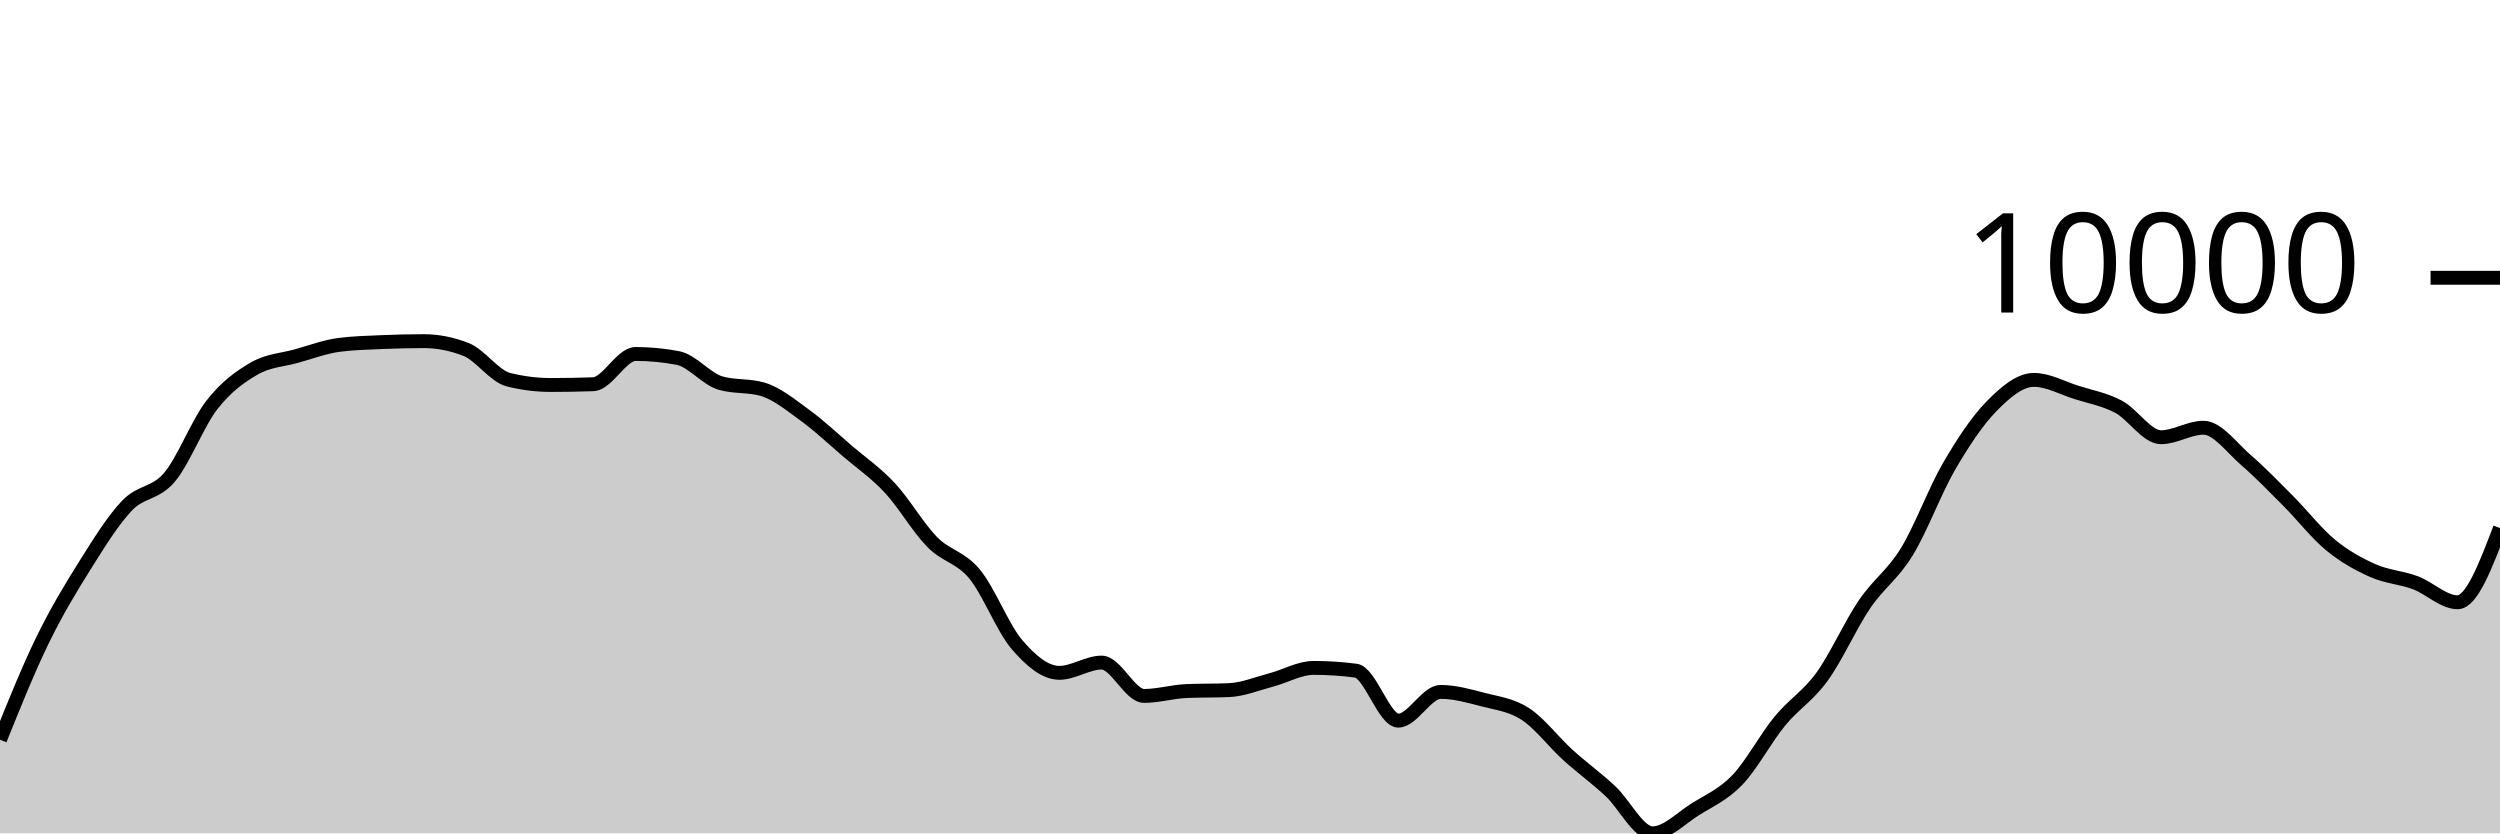
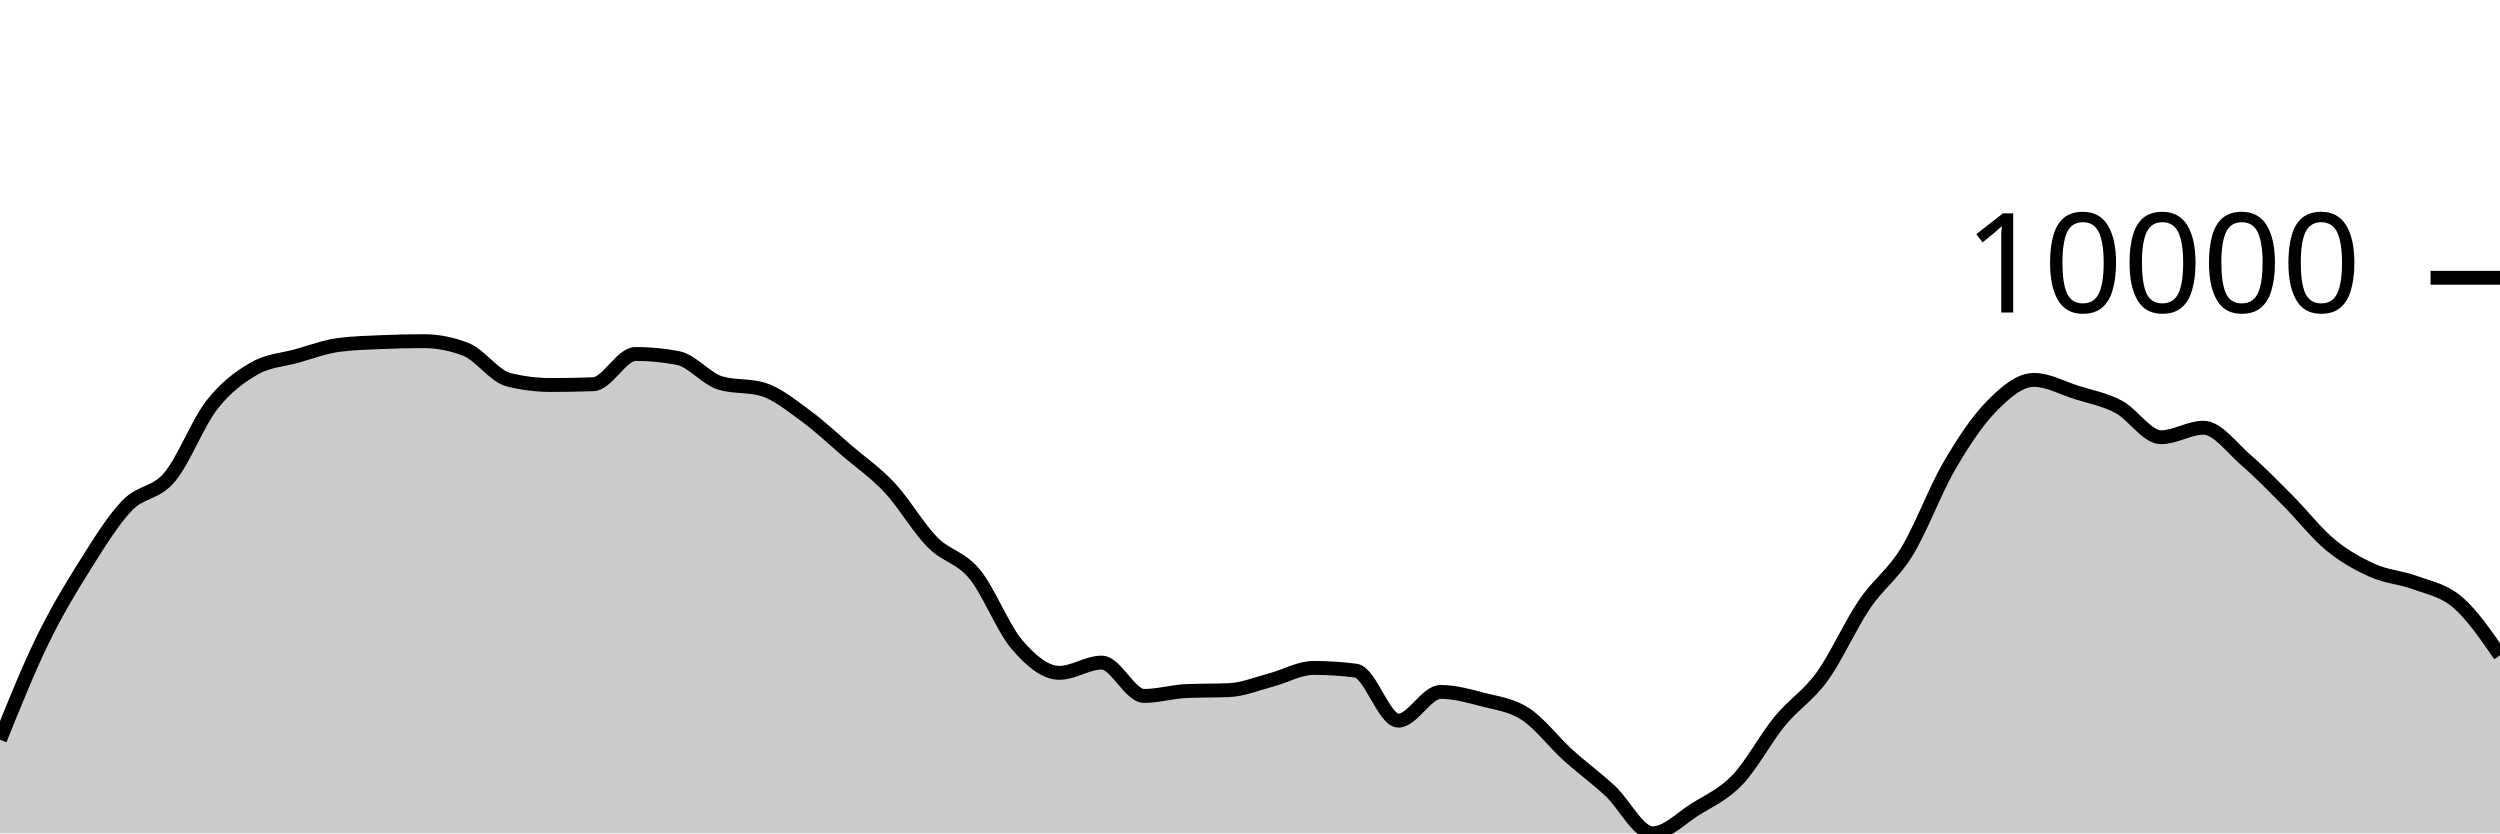
<svg xmlns="http://www.w3.org/2000/svg" viewBox="0 0 180 60">
  <g transform="translate(0,20)">
-     <path class="area" fill="rgba(0, 0, 0, 0.2)" d="M0,33.258C1.017,30.732,2.034,28.206,3.051,26.117C4.068,24.029,5.085,22.348,6.102,20.728C7.119,19.108,8.136,17.457,9.153,16.396C10.169,15.335,11.186,15.569,12.203,14.363C13.22,13.156,14.237,10.462,15.254,9.157C16.271,7.852,17.288,7.12,18.305,6.533C19.322,5.946,20.339,5.918,21.356,5.635C22.373,5.351,23.39,4.965,24.407,4.832C25.424,4.699,26.441,4.677,27.458,4.632C28.475,4.588,29.492,4.563,30.508,4.563C31.525,4.563,32.542,4.763,33.559,5.163C34.576,5.563,35.593,7.083,36.61,7.337C37.627,7.592,38.644,7.719,39.661,7.719C40.678,7.719,41.695,7.701,42.712,7.665C43.729,7.629,44.746,5.486,45.763,5.486C46.78,5.486,47.797,5.583,48.814,5.777C49.831,5.972,50.847,7.277,51.864,7.578C52.881,7.879,53.898,7.729,54.915,8.029C55.932,8.33,56.949,9.163,57.966,9.905C58.983,10.646,60,11.607,61.017,12.478C62.034,13.349,63.051,14.038,64.068,15.129C65.085,16.22,66.102,17.992,67.119,19.025C68.136,20.059,69.153,20.099,70.169,21.33C71.186,22.56,72.203,25.223,73.22,26.409C74.237,27.594,75.254,28.444,76.271,28.444C77.288,28.444,78.305,27.706,79.322,27.706C80.339,27.706,81.356,30.107,82.373,30.107C83.39,30.107,84.407,29.798,85.424,29.755C86.441,29.712,87.458,29.733,88.475,29.69C89.492,29.647,90.508,29.224,91.525,28.957C92.542,28.69,93.559,28.089,94.576,28.089C95.593,28.089,96.61,28.155,97.627,28.288C98.644,28.421,99.661,31.887,100.678,31.887C101.695,31.887,102.712,29.818,103.729,29.818C104.746,29.818,105.763,30.107,106.78,30.373C107.797,30.638,108.814,30.747,109.831,31.41C110.847,32.073,111.864,33.428,112.881,34.351C113.898,35.273,114.915,36.003,115.932,36.945C116.949,37.887,117.966,40,118.983,40C120,40,121.017,38.925,122.034,38.285C123.051,37.645,124.068,37.22,125.085,36.161C126.102,35.103,127.119,33.174,128.136,31.934C129.153,30.695,130.169,30.126,131.186,28.724C132.203,27.322,133.22,25.019,134.237,23.52C135.254,22.021,136.271,21.389,137.288,19.73C138.305,18.071,139.322,15.312,140.339,13.566C141.356,11.82,142.373,10.288,143.39,9.252C144.407,8.216,145.424,7.352,146.441,7.352C147.458,7.352,148.475,7.927,149.492,8.25C150.508,8.572,151.525,8.75,152.542,9.289C153.559,9.827,154.576,11.48,155.593,11.48C156.61,11.48,157.627,10.796,158.644,10.796C159.661,10.796,160.678,12.234,161.695,13.112C162.712,13.989,163.729,15.041,164.746,16.062C165.763,17.083,166.78,18.4,167.797,19.237C168.814,20.074,169.831,20.631,170.847,21.084C171.864,21.537,172.881,21.574,173.898,21.954C174.915,22.333,175.932,23.363,176.949,23.363C177.966,23.363,178.983,20.691,180,18.02L180,40C178.983,40,177.966,40,176.949,40C175.932,40,174.915,40,173.898,40C172.881,40,171.864,40,170.847,40C169.831,40,168.814,40,167.797,40C166.78,40,165.763,40,164.746,40C163.729,40,162.712,40,161.695,40C160.678,40,159.661,40,158.644,40C157.627,40,156.61,40,155.593,40C154.576,40,153.559,40,152.542,40C151.525,40,150.508,40,149.492,40C148.475,40,147.458,40,146.441,40C145.424,40,144.407,40,143.39,40C142.373,40,141.356,40,140.339,40C139.322,40,138.305,40,137.288,40C136.271,40,135.254,40,134.237,40C133.22,40,132.203,40,131.186,40C130.169,40,129.153,40,128.136,40C127.119,40,126.102,40,125.085,40C124.068,40,123.051,40,122.034,40C121.017,40,120,40,118.983,40C117.966,40,116.949,40,115.932,40C114.915,40,113.898,40,112.881,40C111.864,40,110.847,40,109.831,40C108.814,40,107.797,40,106.78,40C105.763,40,104.746,40,103.729,40C102.712,40,101.695,40,100.678,40C99.661,40,98.644,40,97.627,40C96.61,40,95.593,40,94.576,40C93.559,40,92.542,40,91.525,40C90.508,40,89.492,40,88.475,40C87.458,40,86.441,40,85.424,40C84.407,40,83.39,40,82.373,40C81.356,40,80.339,40,79.322,40C78.305,40,77.288,40,76.271,40C75.254,40,74.237,40,73.22,40C72.203,40,71.186,40,70.169,40C69.153,40,68.136,40,67.119,40C66.102,40,65.085,40,64.068,40C63.051,40,62.034,40,61.017,40C60,40,58.983,40,57.966,40C56.949,40,55.932,40,54.915,40C53.898,40,52.881,40,51.864,40C50.847,40,49.831,40,48.814,40C47.797,40,46.78,40,45.763,40C44.746,40,43.729,40,42.712,40C41.695,40,40.678,40,39.661,40C38.644,40,37.627,40,36.61,40C35.593,40,34.576,40,33.559,40C32.542,40,31.525,40,30.508,40C29.492,40,28.475,40,27.458,40C26.441,40,25.424,40,24.407,40C23.39,40,22.373,40,21.356,40C20.339,40,19.322,40,18.305,40C17.288,40,16.271,40,15.254,40C14.237,40,13.22,40,12.203,40C11.186,40,10.169,40,9.153,40C8.136,40,7.119,40,6.102,40C5.085,40,4.068,40,3.051,40C2.034,40,1.017,40,0,40Z" />
-     <path class="line" stroke="black" fill="none" d="M0,33.258C1.017,30.732,2.034,28.206,3.051,26.117C4.068,24.029,5.085,22.348,6.102,20.728C7.119,19.108,8.136,17.457,9.153,16.396C10.169,15.335,11.186,15.569,12.203,14.363C13.22,13.156,14.237,10.462,15.254,9.157C16.271,7.852,17.288,7.12,18.305,6.533C19.322,5.946,20.339,5.918,21.356,5.635C22.373,5.351,23.39,4.965,24.407,4.832C25.424,4.699,26.441,4.677,27.458,4.632C28.475,4.588,29.492,4.563,30.508,4.563C31.525,4.563,32.542,4.763,33.559,5.163C34.576,5.563,35.593,7.083,36.61,7.337C37.627,7.592,38.644,7.719,39.661,7.719C40.678,7.719,41.695,7.701,42.712,7.665C43.729,7.629,44.746,5.486,45.763,5.486C46.78,5.486,47.797,5.583,48.814,5.777C49.831,5.972,50.847,7.277,51.864,7.578C52.881,7.879,53.898,7.729,54.915,8.029C55.932,8.33,56.949,9.163,57.966,9.905C58.983,10.646,60,11.607,61.017,12.478C62.034,13.349,63.051,14.038,64.068,15.129C65.085,16.22,66.102,17.992,67.119,19.025C68.136,20.059,69.153,20.099,70.169,21.33C71.186,22.56,72.203,25.223,73.22,26.409C74.237,27.594,75.254,28.444,76.271,28.444C77.288,28.444,78.305,27.706,79.322,27.706C80.339,27.706,81.356,30.107,82.373,30.107C83.39,30.107,84.407,29.798,85.424,29.755C86.441,29.712,87.458,29.733,88.475,29.69C89.492,29.647,90.508,29.224,91.525,28.957C92.542,28.69,93.559,28.089,94.576,28.089C95.593,28.089,96.61,28.155,97.627,28.288C98.644,28.421,99.661,31.887,100.678,31.887C101.695,31.887,102.712,29.818,103.729,29.818C104.746,29.818,105.763,30.107,106.78,30.373C107.797,30.638,108.814,30.747,109.831,31.41C110.847,32.073,111.864,33.428,112.881,34.351C113.898,35.273,114.915,36.003,115.932,36.945C116.949,37.887,117.966,40,118.983,40C120,40,121.017,38.925,122.034,38.285C123.051,37.645,124.068,37.22,125.085,36.161C126.102,35.103,127.119,33.174,128.136,31.934C129.153,30.695,130.169,30.126,131.186,28.724C132.203,27.322,133.22,25.019,134.237,23.52C135.254,22.021,136.271,21.389,137.288,19.73C138.305,18.071,139.322,15.312,140.339,13.566C141.356,11.82,142.373,10.288,143.39,9.252C144.407,8.216,145.424,7.352,146.441,7.352C147.458,7.352,148.475,7.927,149.492,8.25C150.508,8.572,151.525,8.75,152.542,9.289C153.559,9.827,154.576,11.48,155.593,11.48C156.61,11.48,157.627,10.796,158.644,10.796C159.661,10.796,160.678,12.234,161.695,13.112C162.712,13.989,163.729,15.041,164.746,16.062C165.763,17.083,166.78,18.4,167.797,19.237C168.814,20.074,169.831,20.631,170.847,21.084C171.864,21.537,172.881,21.574,173.898,21.954C174.915,22.333,175.932,23.363,176.949,23.363C177.966,23.363,178.983,20.691,180,18.02" />
+     <path class="area" fill="rgba(0, 0, 0, 0.2)" d="M0,33.258C1.017,30.732,2.034,28.206,3.051,26.117C4.068,24.029,5.085,22.348,6.102,20.728C7.119,19.108,8.136,17.457,9.153,16.396C10.169,15.335,11.186,15.569,12.203,14.363C13.22,13.156,14.237,10.462,15.254,9.157C16.271,7.852,17.288,7.12,18.305,6.533C19.322,5.946,20.339,5.918,21.356,5.635C22.373,5.351,23.39,4.965,24.407,4.832C25.424,4.699,26.441,4.677,27.458,4.632C28.475,4.588,29.492,4.563,30.508,4.563C31.525,4.563,32.542,4.763,33.559,5.163C34.576,5.563,35.593,7.083,36.61,7.337C37.627,7.592,38.644,7.719,39.661,7.719C40.678,7.719,41.695,7.701,42.712,7.665C43.729,7.629,44.746,5.486,45.763,5.486C46.78,5.486,47.797,5.583,48.814,5.777C49.831,5.972,50.847,7.277,51.864,7.578C52.881,7.879,53.898,7.729,54.915,8.029C55.932,8.33,56.949,9.163,57.966,9.905C58.983,10.646,60,11.607,61.017,12.478C62.034,13.349,63.051,14.038,64.068,15.129C65.085,16.22,66.102,17.992,67.119,19.025C68.136,20.059,69.153,20.099,70.169,21.33C71.186,22.56,72.203,25.223,73.22,26.409C74.237,27.594,75.254,28.444,76.271,28.444C77.288,28.444,78.305,27.706,79.322,27.706C80.339,27.706,81.356,30.107,82.373,30.107C83.39,30.107,84.407,29.798,85.424,29.755C86.441,29.712,87.458,29.733,88.475,29.69C89.492,29.647,90.508,29.224,91.525,28.957C92.542,28.69,93.559,28.089,94.576,28.089C95.593,28.089,96.61,28.155,97.627,28.288C98.644,28.421,99.661,31.887,100.678,31.887C101.695,31.887,102.712,29.818,103.729,29.818C104.746,29.818,105.763,30.107,106.78,30.373C107.797,30.638,108.814,30.747,109.831,31.41C110.847,32.073,111.864,33.428,112.881,34.351C113.898,35.273,114.915,36.003,115.932,36.945C116.949,37.887,117.966,40,118.983,40C120,40,121.017,38.925,122.034,38.285C123.051,37.645,124.068,37.22,125.085,36.161C126.102,35.103,127.119,33.174,128.136,31.934C129.153,30.695,130.169,30.126,131.186,28.724C132.203,27.322,133.22,25.019,134.237,23.52C135.254,22.021,136.271,21.389,137.288,19.73C138.305,18.071,139.322,15.312,140.339,13.566C141.356,11.82,142.373,10.288,143.39,9.252C144.407,8.216,145.424,7.352,146.441,7.352C147.458,7.352,148.475,7.927,149.492,8.25C150.508,8.572,151.525,8.75,152.542,9.289C153.559,9.827,154.576,11.48,155.593,11.48C156.61,11.48,157.627,10.796,158.644,10.796C159.661,10.796,160.678,12.234,161.695,13.112C162.712,13.989,163.729,15.041,164.746,16.062C165.763,17.083,166.78,18.4,167.797,19.237C168.814,20.074,169.831,20.631,170.847,21.084C171.864,21.537,172.881,21.574,173.898,21.954C174.915,22.333,175.932,22.492,176.949,23.363C177.966,24.234,178.983,25.708,180,27.181L180,40C178.983,40,177.966,40,176.949,40C175.932,40,174.915,40,173.898,40C172.881,40,171.864,40,170.847,40C169.831,40,168.814,40,167.797,40C166.78,40,165.763,40,164.746,40C163.729,40,162.712,40,161.695,40C160.678,40,159.661,40,158.644,40C157.627,40,156.61,40,155.593,40C154.576,40,153.559,40,152.542,40C151.525,40,150.508,40,149.492,40C148.475,40,147.458,40,146.441,40C145.424,40,144.407,40,143.39,40C142.373,40,141.356,40,140.339,40C139.322,40,138.305,40,137.288,40C136.271,40,135.254,40,134.237,40C133.22,40,132.203,40,131.186,40C130.169,40,129.153,40,128.136,40C127.119,40,126.102,40,125.085,40C124.068,40,123.051,40,122.034,40C121.017,40,120,40,118.983,40C117.966,40,116.949,40,115.932,40C114.915,40,113.898,40,112.881,40C111.864,40,110.847,40,109.831,40C108.814,40,107.797,40,106.78,40C105.763,40,104.746,40,103.729,40C102.712,40,101.695,40,100.678,40C99.661,40,98.644,40,97.627,40C96.61,40,95.593,40,94.576,40C93.559,40,92.542,40,91.525,40C90.508,40,89.492,40,88.475,40C87.458,40,86.441,40,85.424,40C84.407,40,83.39,40,82.373,40C81.356,40,80.339,40,79.322,40C78.305,40,77.288,40,76.271,40C75.254,40,74.237,40,73.22,40C72.203,40,71.186,40,70.169,40C69.153,40,68.136,40,67.119,40C66.102,40,65.085,40,64.068,40C63.051,40,62.034,40,61.017,40C60,40,58.983,40,57.966,40C56.949,40,55.932,40,54.915,40C53.898,40,52.881,40,51.864,40C50.847,40,49.831,40,48.814,40C47.797,40,46.78,40,45.763,40C44.746,40,43.729,40,42.712,40C41.695,40,40.678,40,39.661,40C38.644,40,37.627,40,36.61,40C35.593,40,34.576,40,33.559,40C32.542,40,31.525,40,30.508,40C29.492,40,28.475,40,27.458,40C26.441,40,25.424,40,24.407,40C23.39,40,22.373,40,21.356,40C20.339,40,19.322,40,18.305,40C17.288,40,16.271,40,15.254,40C14.237,40,13.22,40,12.203,40C11.186,40,10.169,40,9.153,40C8.136,40,7.119,40,6.102,40C5.085,40,4.068,40,3.051,40C2.034,40,1.017,40,0,40Z" />
+     <path class="line" stroke="black" fill="none" d="M0,33.258C1.017,30.732,2.034,28.206,3.051,26.117C4.068,24.029,5.085,22.348,6.102,20.728C7.119,19.108,8.136,17.457,9.153,16.396C10.169,15.335,11.186,15.569,12.203,14.363C13.22,13.156,14.237,10.462,15.254,9.157C16.271,7.852,17.288,7.12,18.305,6.533C19.322,5.946,20.339,5.918,21.356,5.635C22.373,5.351,23.39,4.965,24.407,4.832C25.424,4.699,26.441,4.677,27.458,4.632C28.475,4.588,29.492,4.563,30.508,4.563C31.525,4.563,32.542,4.763,33.559,5.163C34.576,5.563,35.593,7.083,36.61,7.337C37.627,7.592,38.644,7.719,39.661,7.719C40.678,7.719,41.695,7.701,42.712,7.665C43.729,7.629,44.746,5.486,45.763,5.486C46.78,5.486,47.797,5.583,48.814,5.777C49.831,5.972,50.847,7.277,51.864,7.578C52.881,7.879,53.898,7.729,54.915,8.029C55.932,8.33,56.949,9.163,57.966,9.905C58.983,10.646,60,11.607,61.017,12.478C62.034,13.349,63.051,14.038,64.068,15.129C65.085,16.22,66.102,17.992,67.119,19.025C68.136,20.059,69.153,20.099,70.169,21.33C71.186,22.56,72.203,25.223,73.22,26.409C74.237,27.594,75.254,28.444,76.271,28.444C77.288,28.444,78.305,27.706,79.322,27.706C80.339,27.706,81.356,30.107,82.373,30.107C83.39,30.107,84.407,29.798,85.424,29.755C86.441,29.712,87.458,29.733,88.475,29.69C89.492,29.647,90.508,29.224,91.525,28.957C92.542,28.69,93.559,28.089,94.576,28.089C95.593,28.089,96.61,28.155,97.627,28.288C98.644,28.421,99.661,31.887,100.678,31.887C101.695,31.887,102.712,29.818,103.729,29.818C104.746,29.818,105.763,30.107,106.78,30.373C107.797,30.638,108.814,30.747,109.831,31.41C110.847,32.073,111.864,33.428,112.881,34.351C113.898,35.273,114.915,36.003,115.932,36.945C116.949,37.887,117.966,40,118.983,40C120,40,121.017,38.925,122.034,38.285C123.051,37.645,124.068,37.22,125.085,36.161C126.102,35.103,127.119,33.174,128.136,31.934C129.153,30.695,130.169,30.126,131.186,28.724C132.203,27.322,133.22,25.019,134.237,23.52C135.254,22.021,136.271,21.389,137.288,19.73C138.305,18.071,139.322,15.312,140.339,13.566C141.356,11.82,142.373,10.288,143.39,9.252C144.407,8.216,145.424,7.352,146.441,7.352C147.458,7.352,148.475,7.927,149.492,8.25C150.508,8.572,151.525,8.75,152.542,9.289C153.559,9.827,154.576,11.48,155.593,11.48C156.61,11.48,157.627,10.796,158.644,10.796C159.661,10.796,160.678,12.234,161.695,13.112C162.712,13.989,163.729,15.041,164.746,16.062C165.763,17.083,166.78,18.4,167.797,19.237C168.814,20.074,169.831,20.631,170.847,21.084C171.864,21.537,172.881,21.574,173.898,21.954C174.915,22.333,175.932,22.492,176.949,23.363C177.966,24.234,178.983,25.708,180,27.181" />
    <path class="axis-ceiling" stroke-width="1" stroke="black" fill="none" d="M175,0L180,0" />
    <text class="axis-ceiling-label" font-family="sans-serif" text-anchor="end" font-size="10px" x="170" y="2.5">10000</text>
  </g>
</svg>
